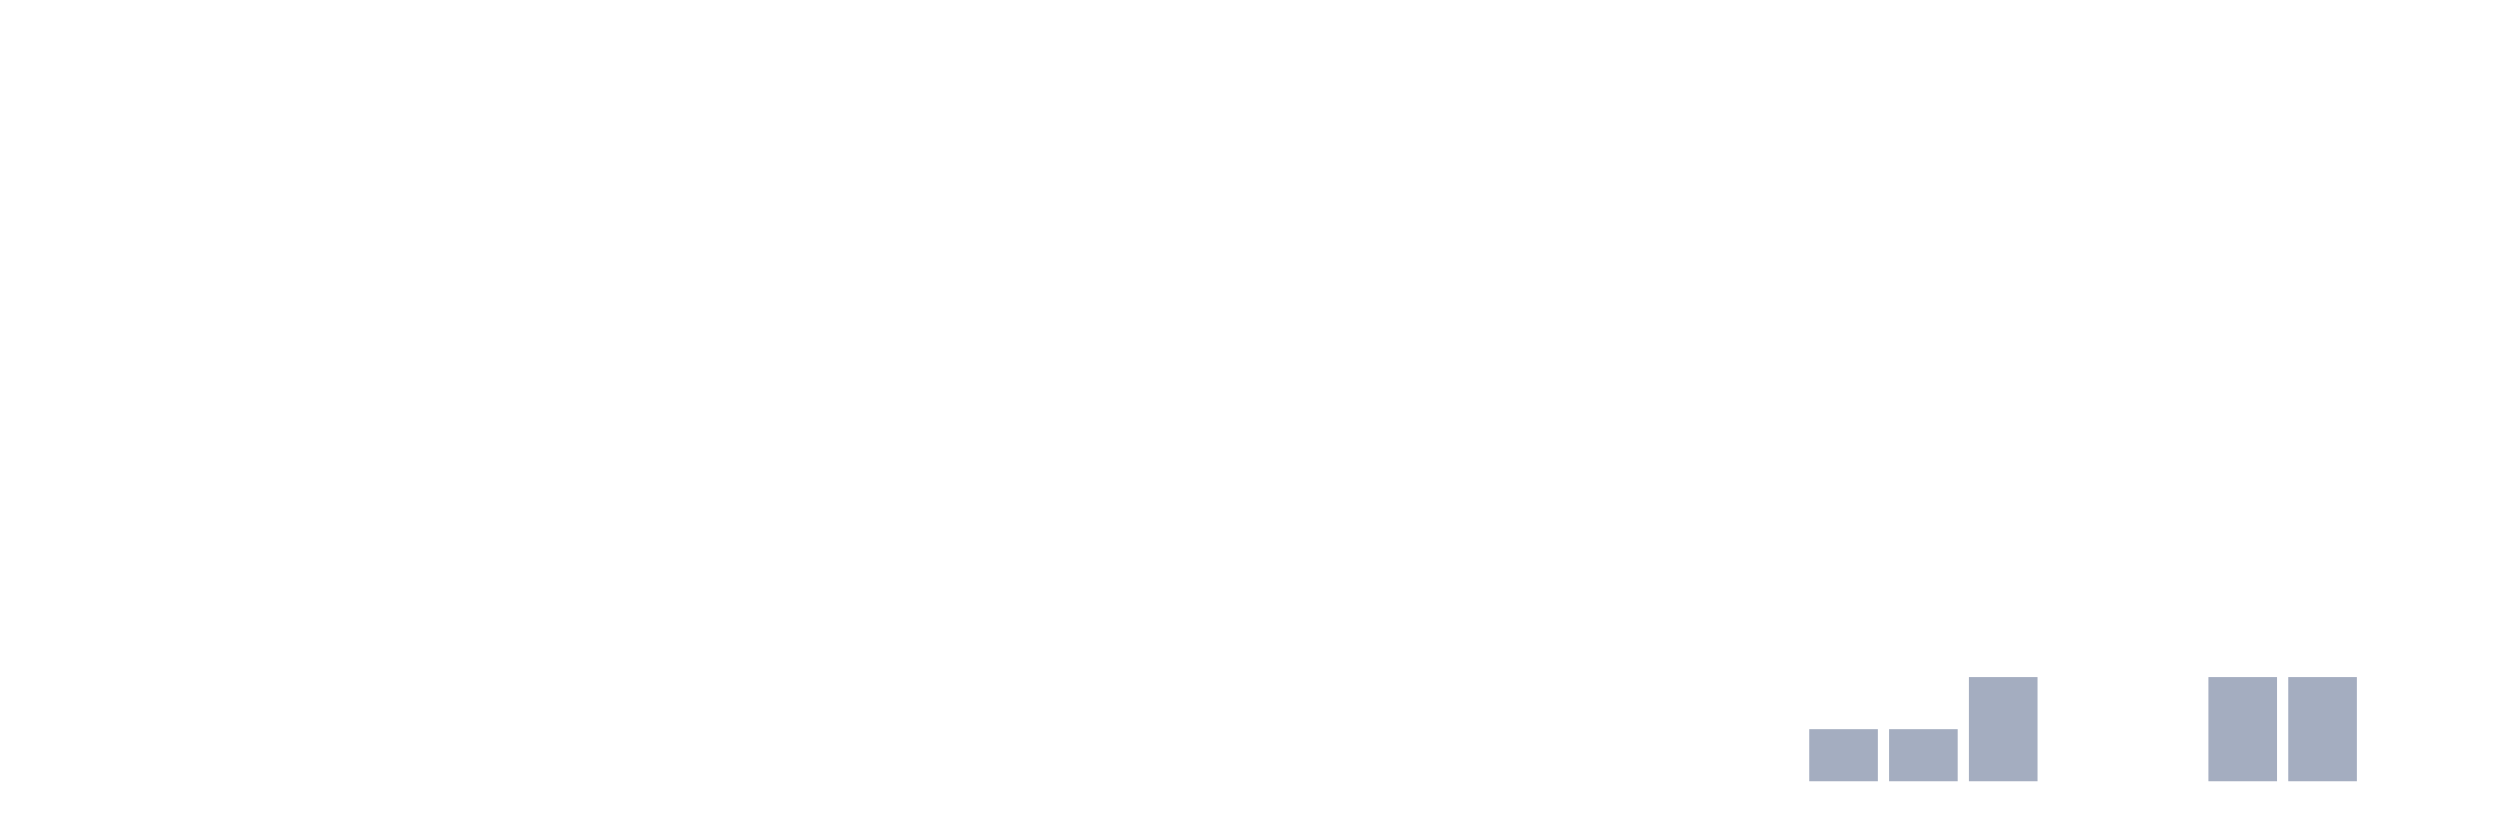
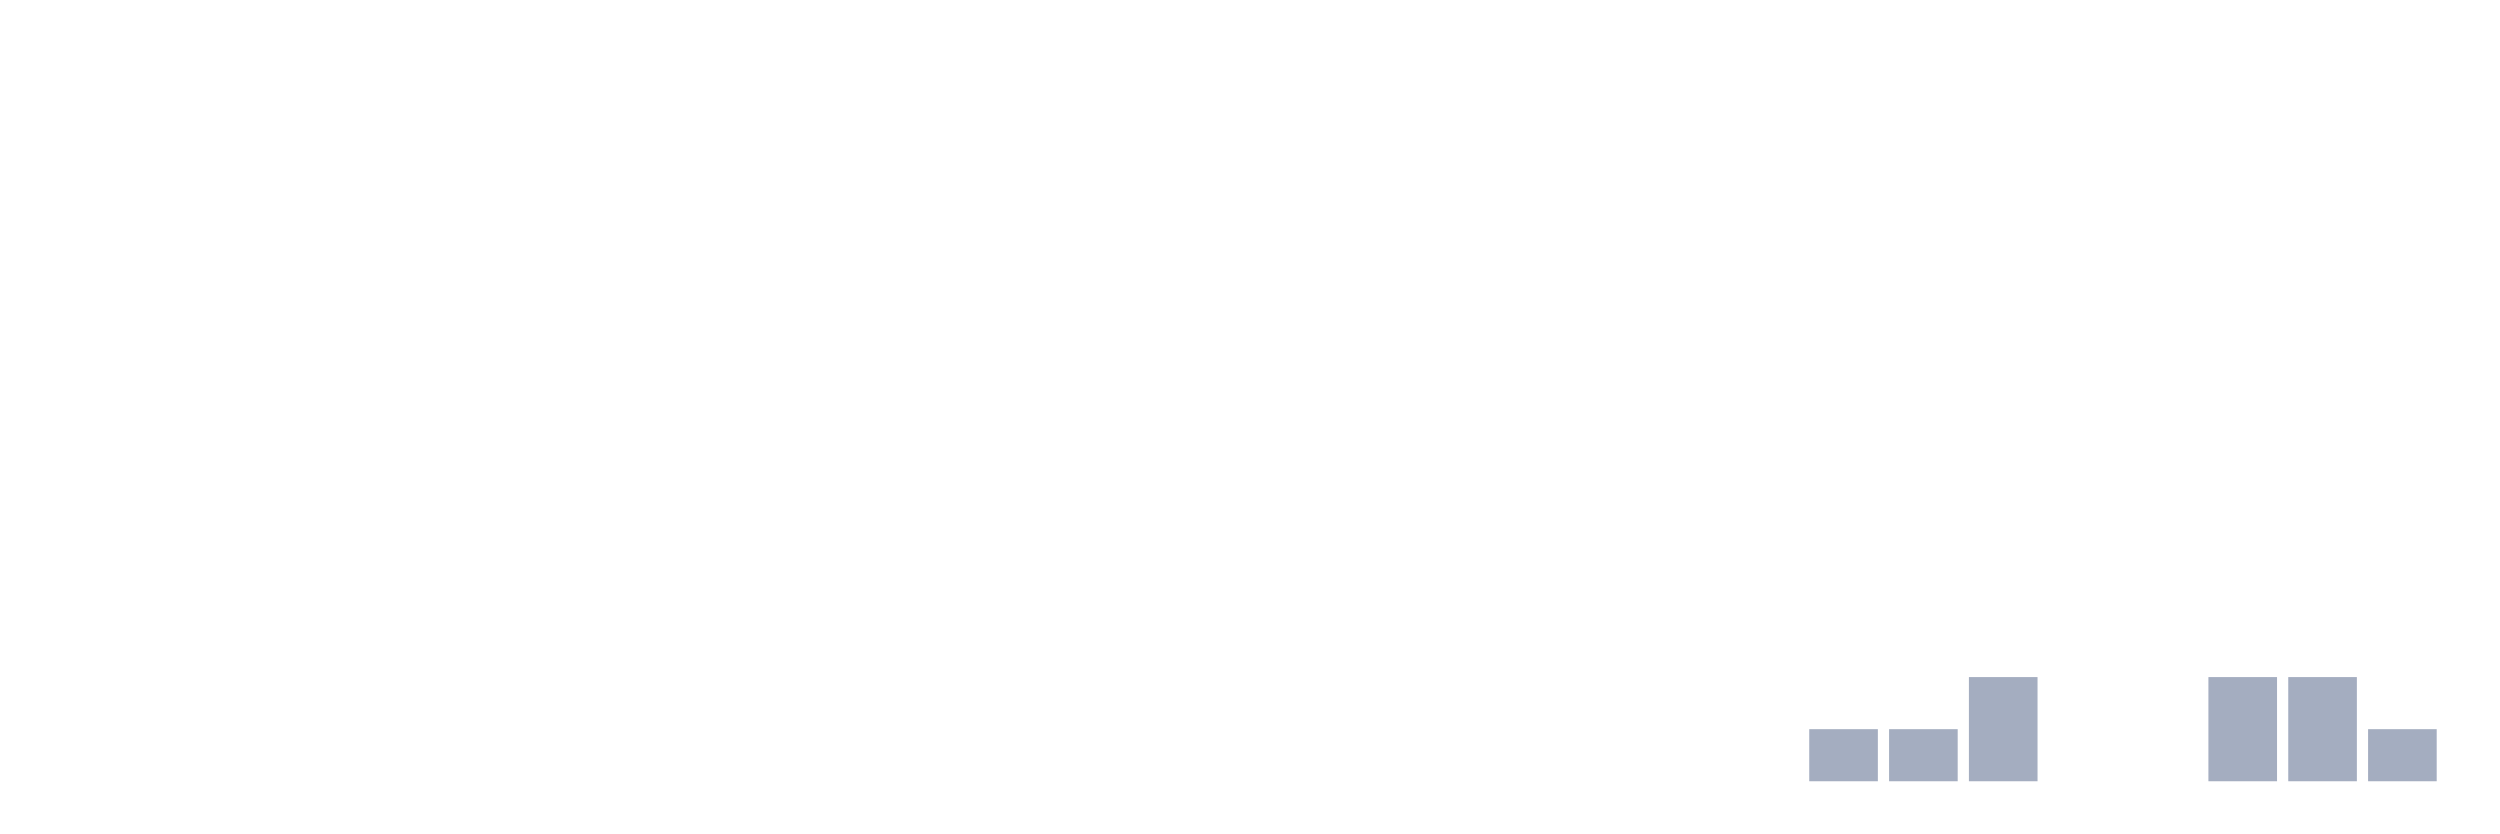
<svg xmlns="http://www.w3.org/2000/svg" viewBox="0 0 480 160">
  <g transform="translate(10,10)">
    <rect class="bar" x="0.153" width="13.175" y="140" height="0" fill="rgb(164,173,192)" />
    <rect class="bar" x="15.482" width="13.175" y="140" height="0" fill="rgb(164,173,192)" />
    <rect class="bar" x="30.81" width="13.175" y="140" height="0" fill="rgb(164,173,192)" />
    <rect class="bar" x="46.138" width="13.175" y="140" height="0" fill="rgb(164,173,192)" />
    <rect class="bar" x="61.466" width="13.175" y="140" height="0" fill="rgb(164,173,192)" />
    <rect class="bar" x="76.794" width="13.175" y="140" height="0" fill="rgb(164,173,192)" />
    <rect class="bar" x="92.123" width="13.175" y="140" height="0" fill="rgb(164,173,192)" />
    <rect class="bar" x="107.451" width="13.175" y="140" height="0" fill="rgb(164,173,192)" />
    <rect class="bar" x="122.779" width="13.175" y="140" height="0" fill="rgb(164,173,192)" />
    <rect class="bar" x="138.107" width="13.175" y="140" height="0" fill="rgb(164,173,192)" />
    <rect class="bar" x="153.436" width="13.175" y="140" height="0" fill="rgb(164,173,192)" />
    <rect class="bar" x="168.764" width="13.175" y="140" height="0" fill="rgb(164,173,192)" />
    <rect class="bar" x="184.092" width="13.175" y="140" height="0" fill="rgb(164,173,192)" />
    <rect class="bar" x="199.42" width="13.175" y="140" height="0" fill="rgb(164,173,192)" />
    <rect class="bar" x="214.748" width="13.175" y="140" height="0" fill="rgb(164,173,192)" />
    <rect class="bar" x="230.077" width="13.175" y="140" height="0" fill="rgb(164,173,192)" />
    <rect class="bar" x="245.405" width="13.175" y="140" height="0" fill="rgb(164,173,192)" />
    <rect class="bar" x="260.733" width="13.175" y="140" height="0" fill="rgb(164,173,192)" />
    <rect class="bar" x="276.061" width="13.175" y="140" height="0" fill="rgb(164,173,192)" />
    <rect class="bar" x="291.39" width="13.175" y="140" height="0" fill="rgb(164,173,192)" />
    <rect class="bar" x="306.718" width="13.175" y="140" height="0" fill="rgb(164,173,192)" />
    <rect class="bar" x="322.046" width="13.175" y="140" height="0" fill="rgb(164,173,192)" />
    <rect class="bar" x="337.374" width="13.175" y="130" height="10" fill="rgb(164,173,192)" />
    <rect class="bar" x="352.702" width="13.175" y="130" height="10" fill="rgb(164,173,192)" />
    <rect class="bar" x="368.031" width="13.175" y="120" height="20" fill="rgb(164,173,192)" />
    <rect class="bar" x="383.359" width="13.175" y="140" height="0" fill="rgb(164,173,192)" />
    <rect class="bar" x="398.687" width="13.175" y="140" height="0" fill="rgb(164,173,192)" />
    <rect class="bar" x="414.015" width="13.175" y="120" height="20" fill="rgb(164,173,192)" />
    <rect class="bar" x="429.344" width="13.175" y="120" height="20" fill="rgb(164,173,192)" />
-     <rect class="bar" x="444.672" width="13.175" y="140" height="0" fill="rgb(164,173,192)" />
+     <rect class="bar" x="444.672" width="13.175" y="130" height="10" fill="rgb(164,173,192)" />
  </g>
</svg>
